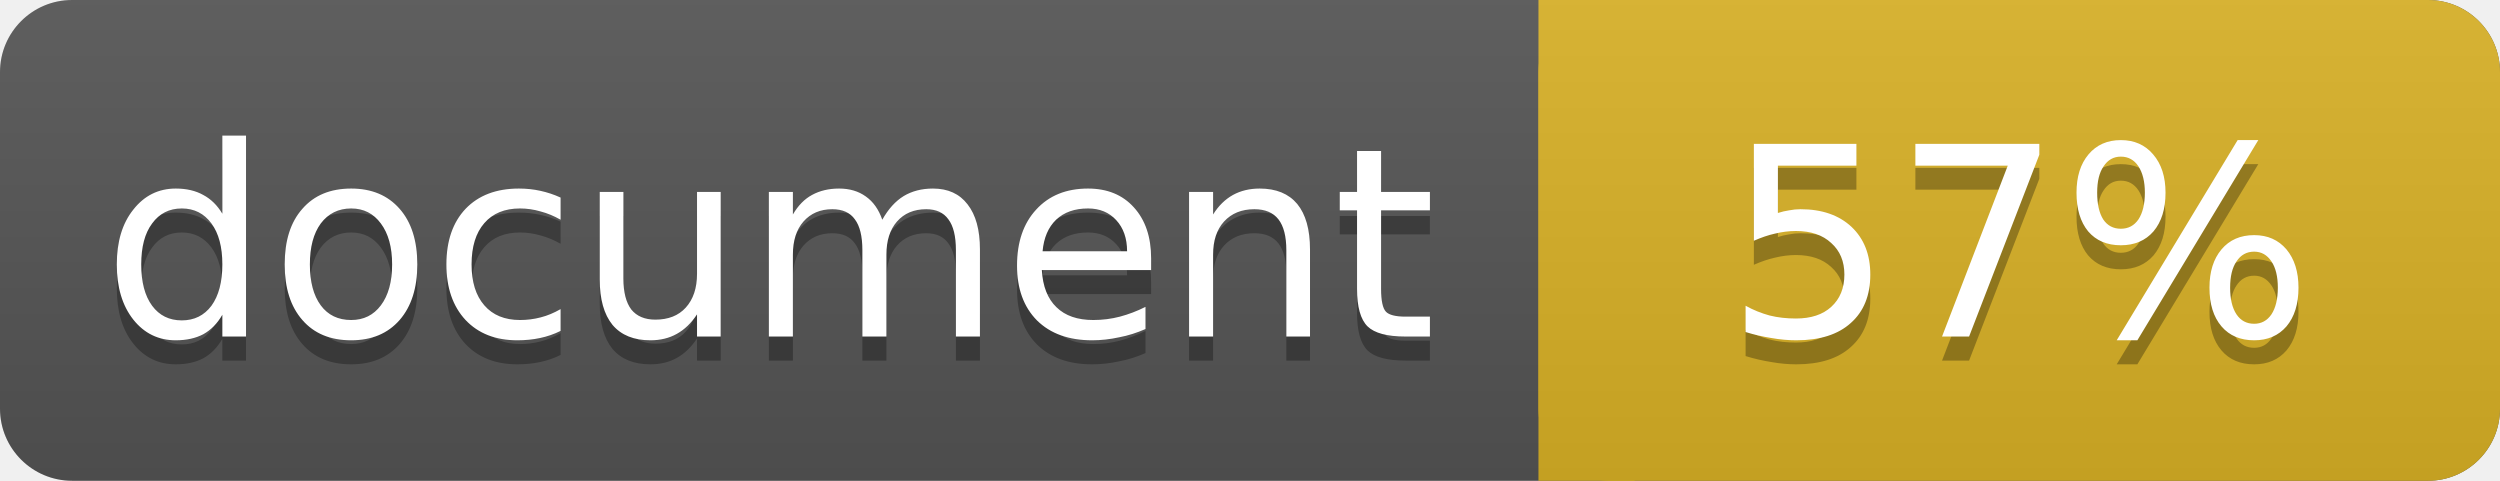
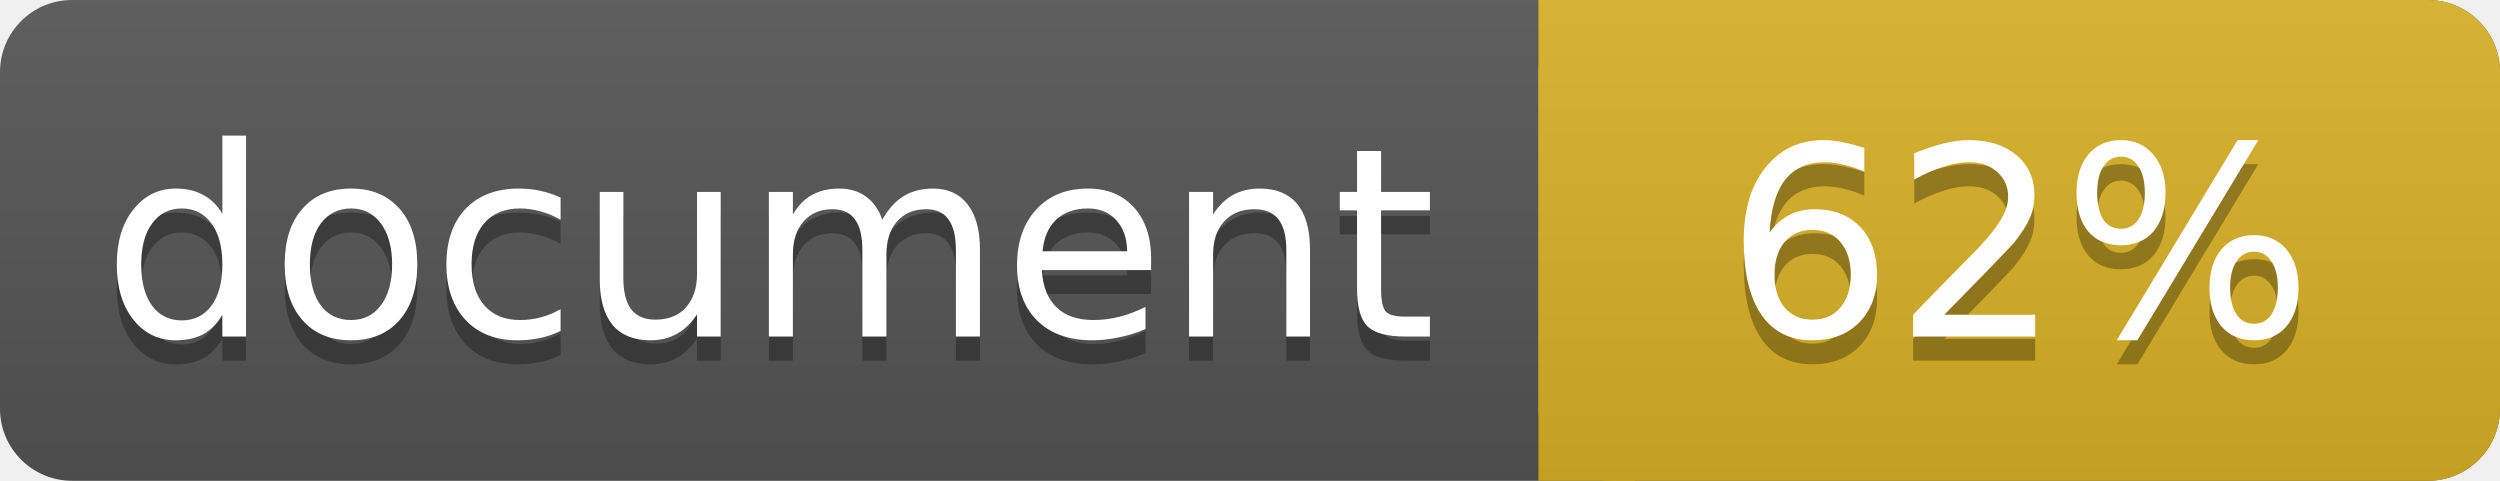
<svg xmlns="http://www.w3.org/2000/svg" width="104" height="20">
  <linearGradient id="a" x2="0" y2="100%">
    <stop offset="0" stop-color="#bbb" stop-opacity=".1" />
    <stop offset="1" stop-opacity=".1" />
  </linearGradient>
  <rect rx="3" width="104" height="20" fill="#555" />
  <rect rx="3" x="64" width="40" height="20" fill="#dab226" />
  <path fill="#dab226" d="M64 0h4v20h-4z" />
  <rect rx="3" width="104" height="20" fill="url(#a)" />
  <g fill="#fff" text-anchor="middle" font-family="DejaVu Sans,Verdana,Geneva,sans-serif" font-size="11">
    <text x="32" y="15" fill="#010101" fill-opacity=".3">document</text>
    <text x="32" y="14">document</text>
-     <text x="84" y="15" fill="#010101" fill-opacity=".3">57%</text>
-     <text x="84" y="14">57%</text>
+     <text x="84" y="15" fill="#010101" fill-opacity=".3">62%</text>
+     <text x="84" y="14">62%</text>
  </g>
</svg>
